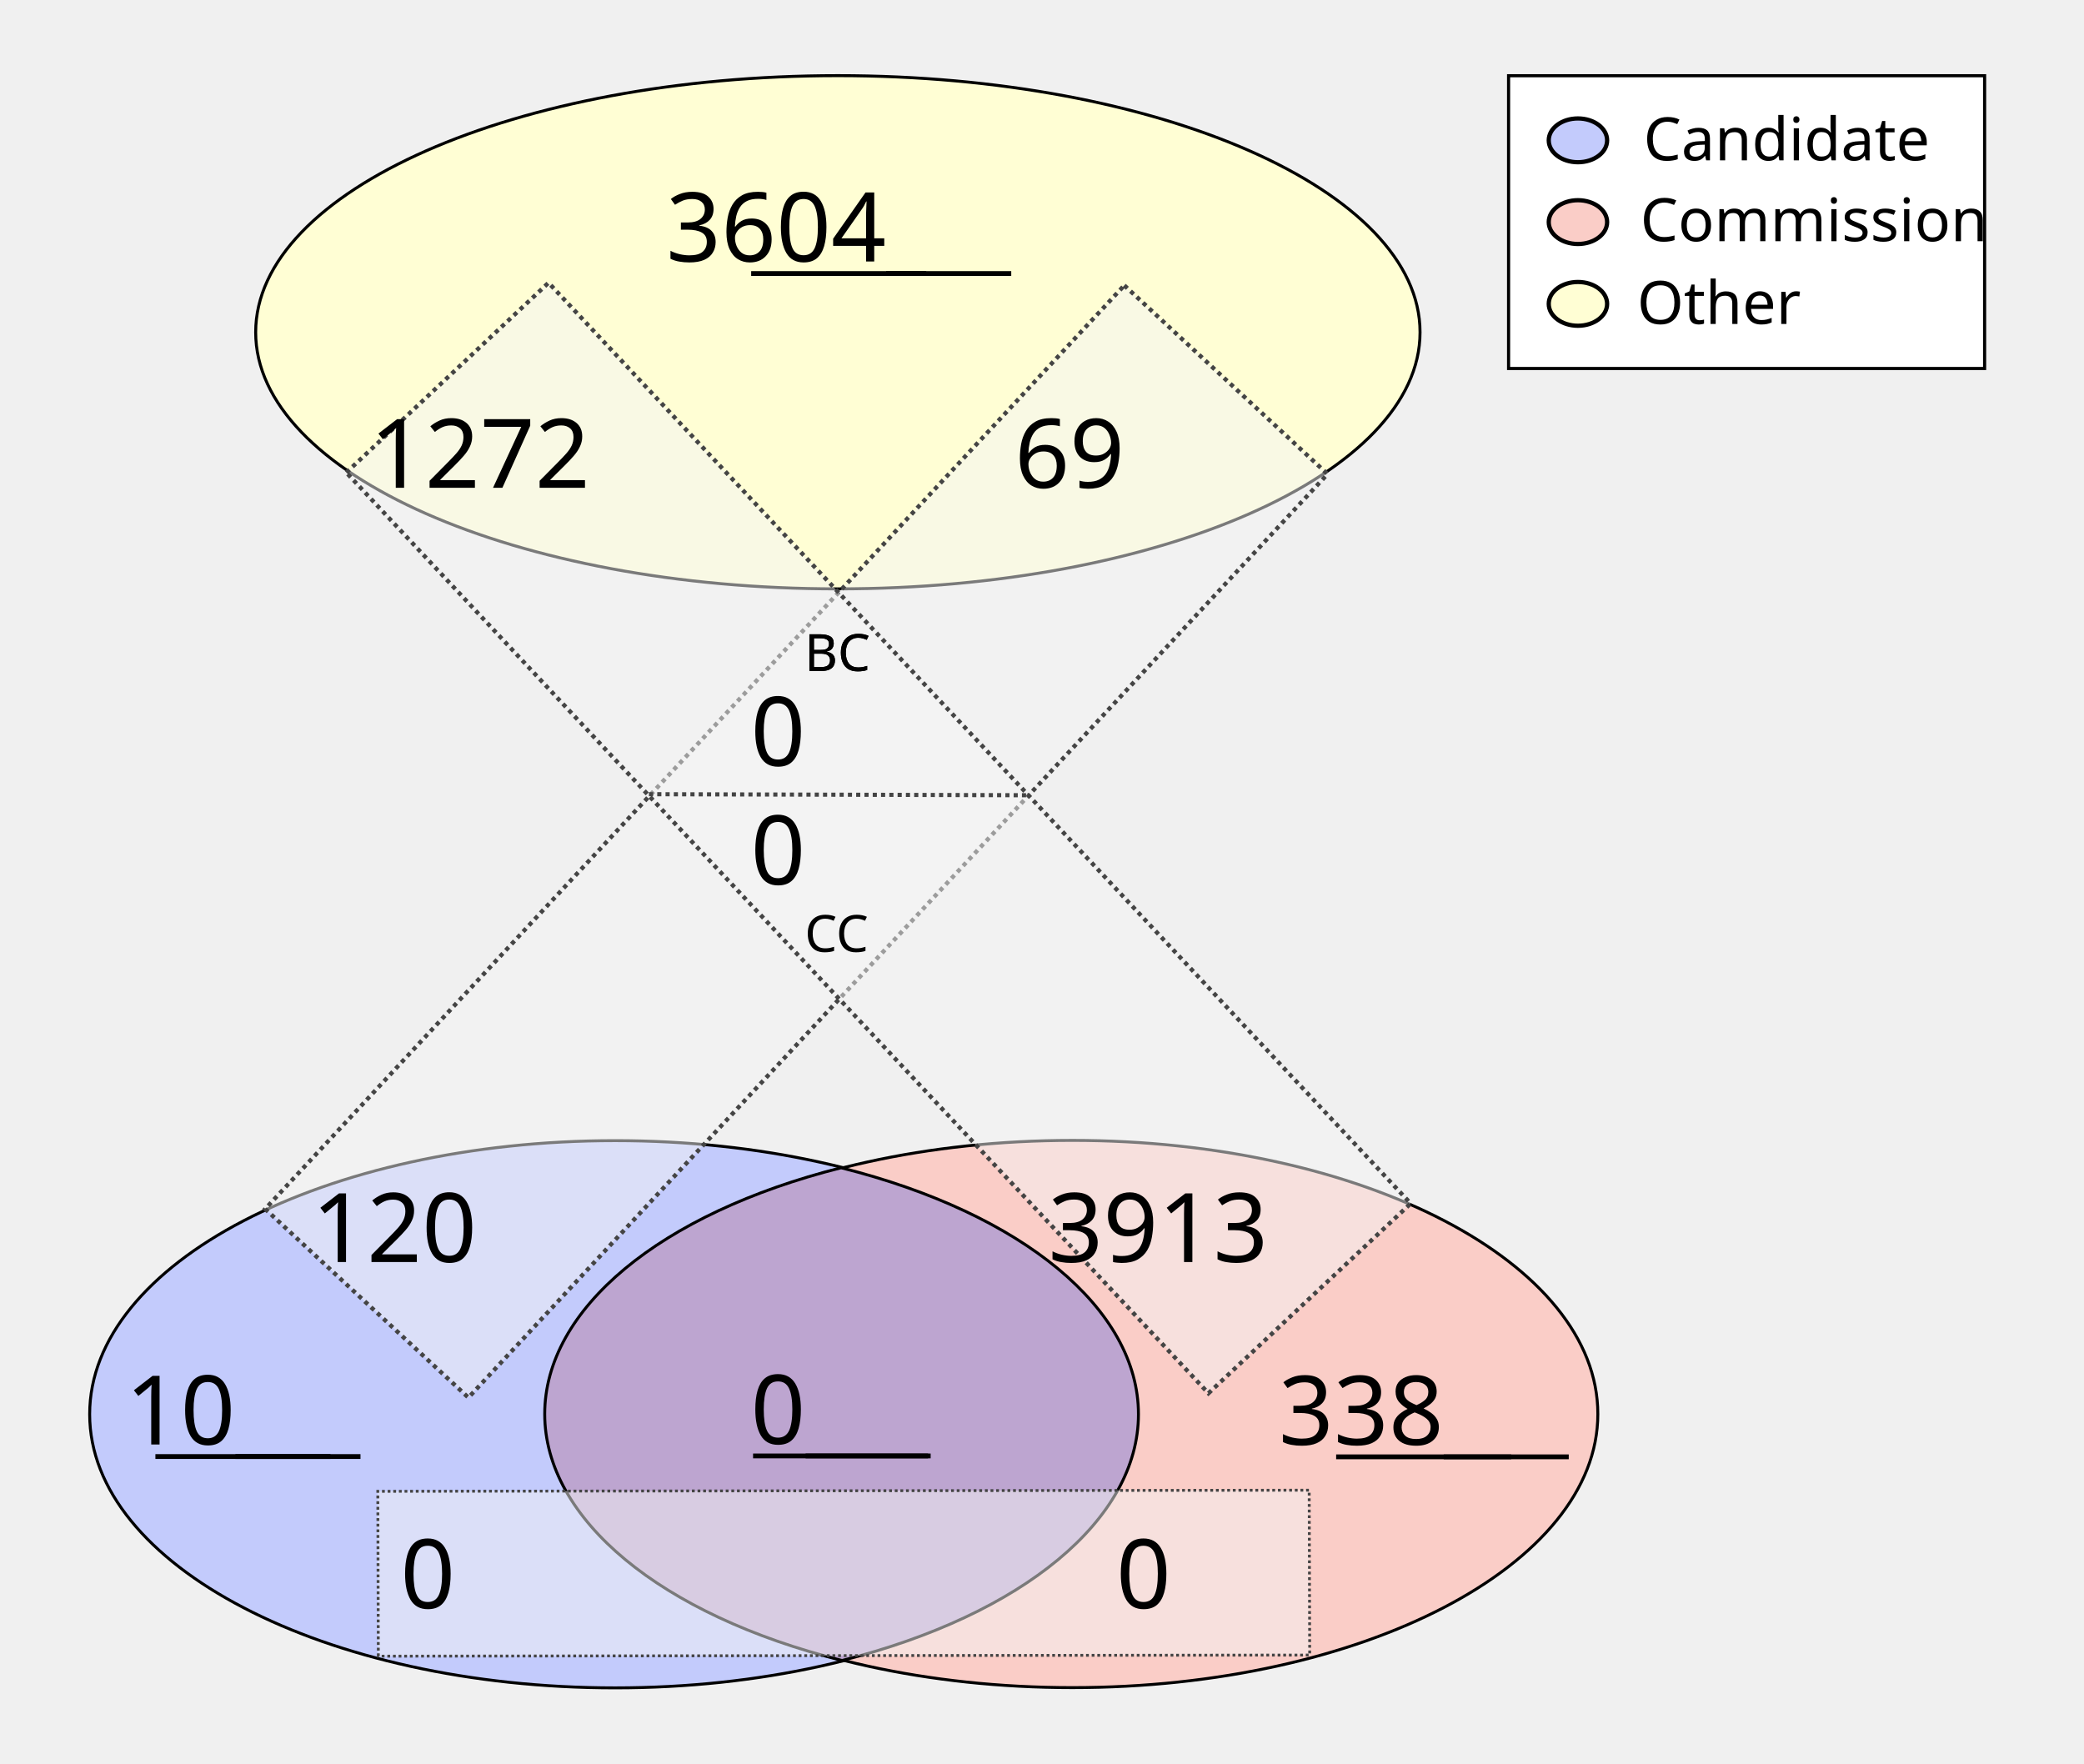
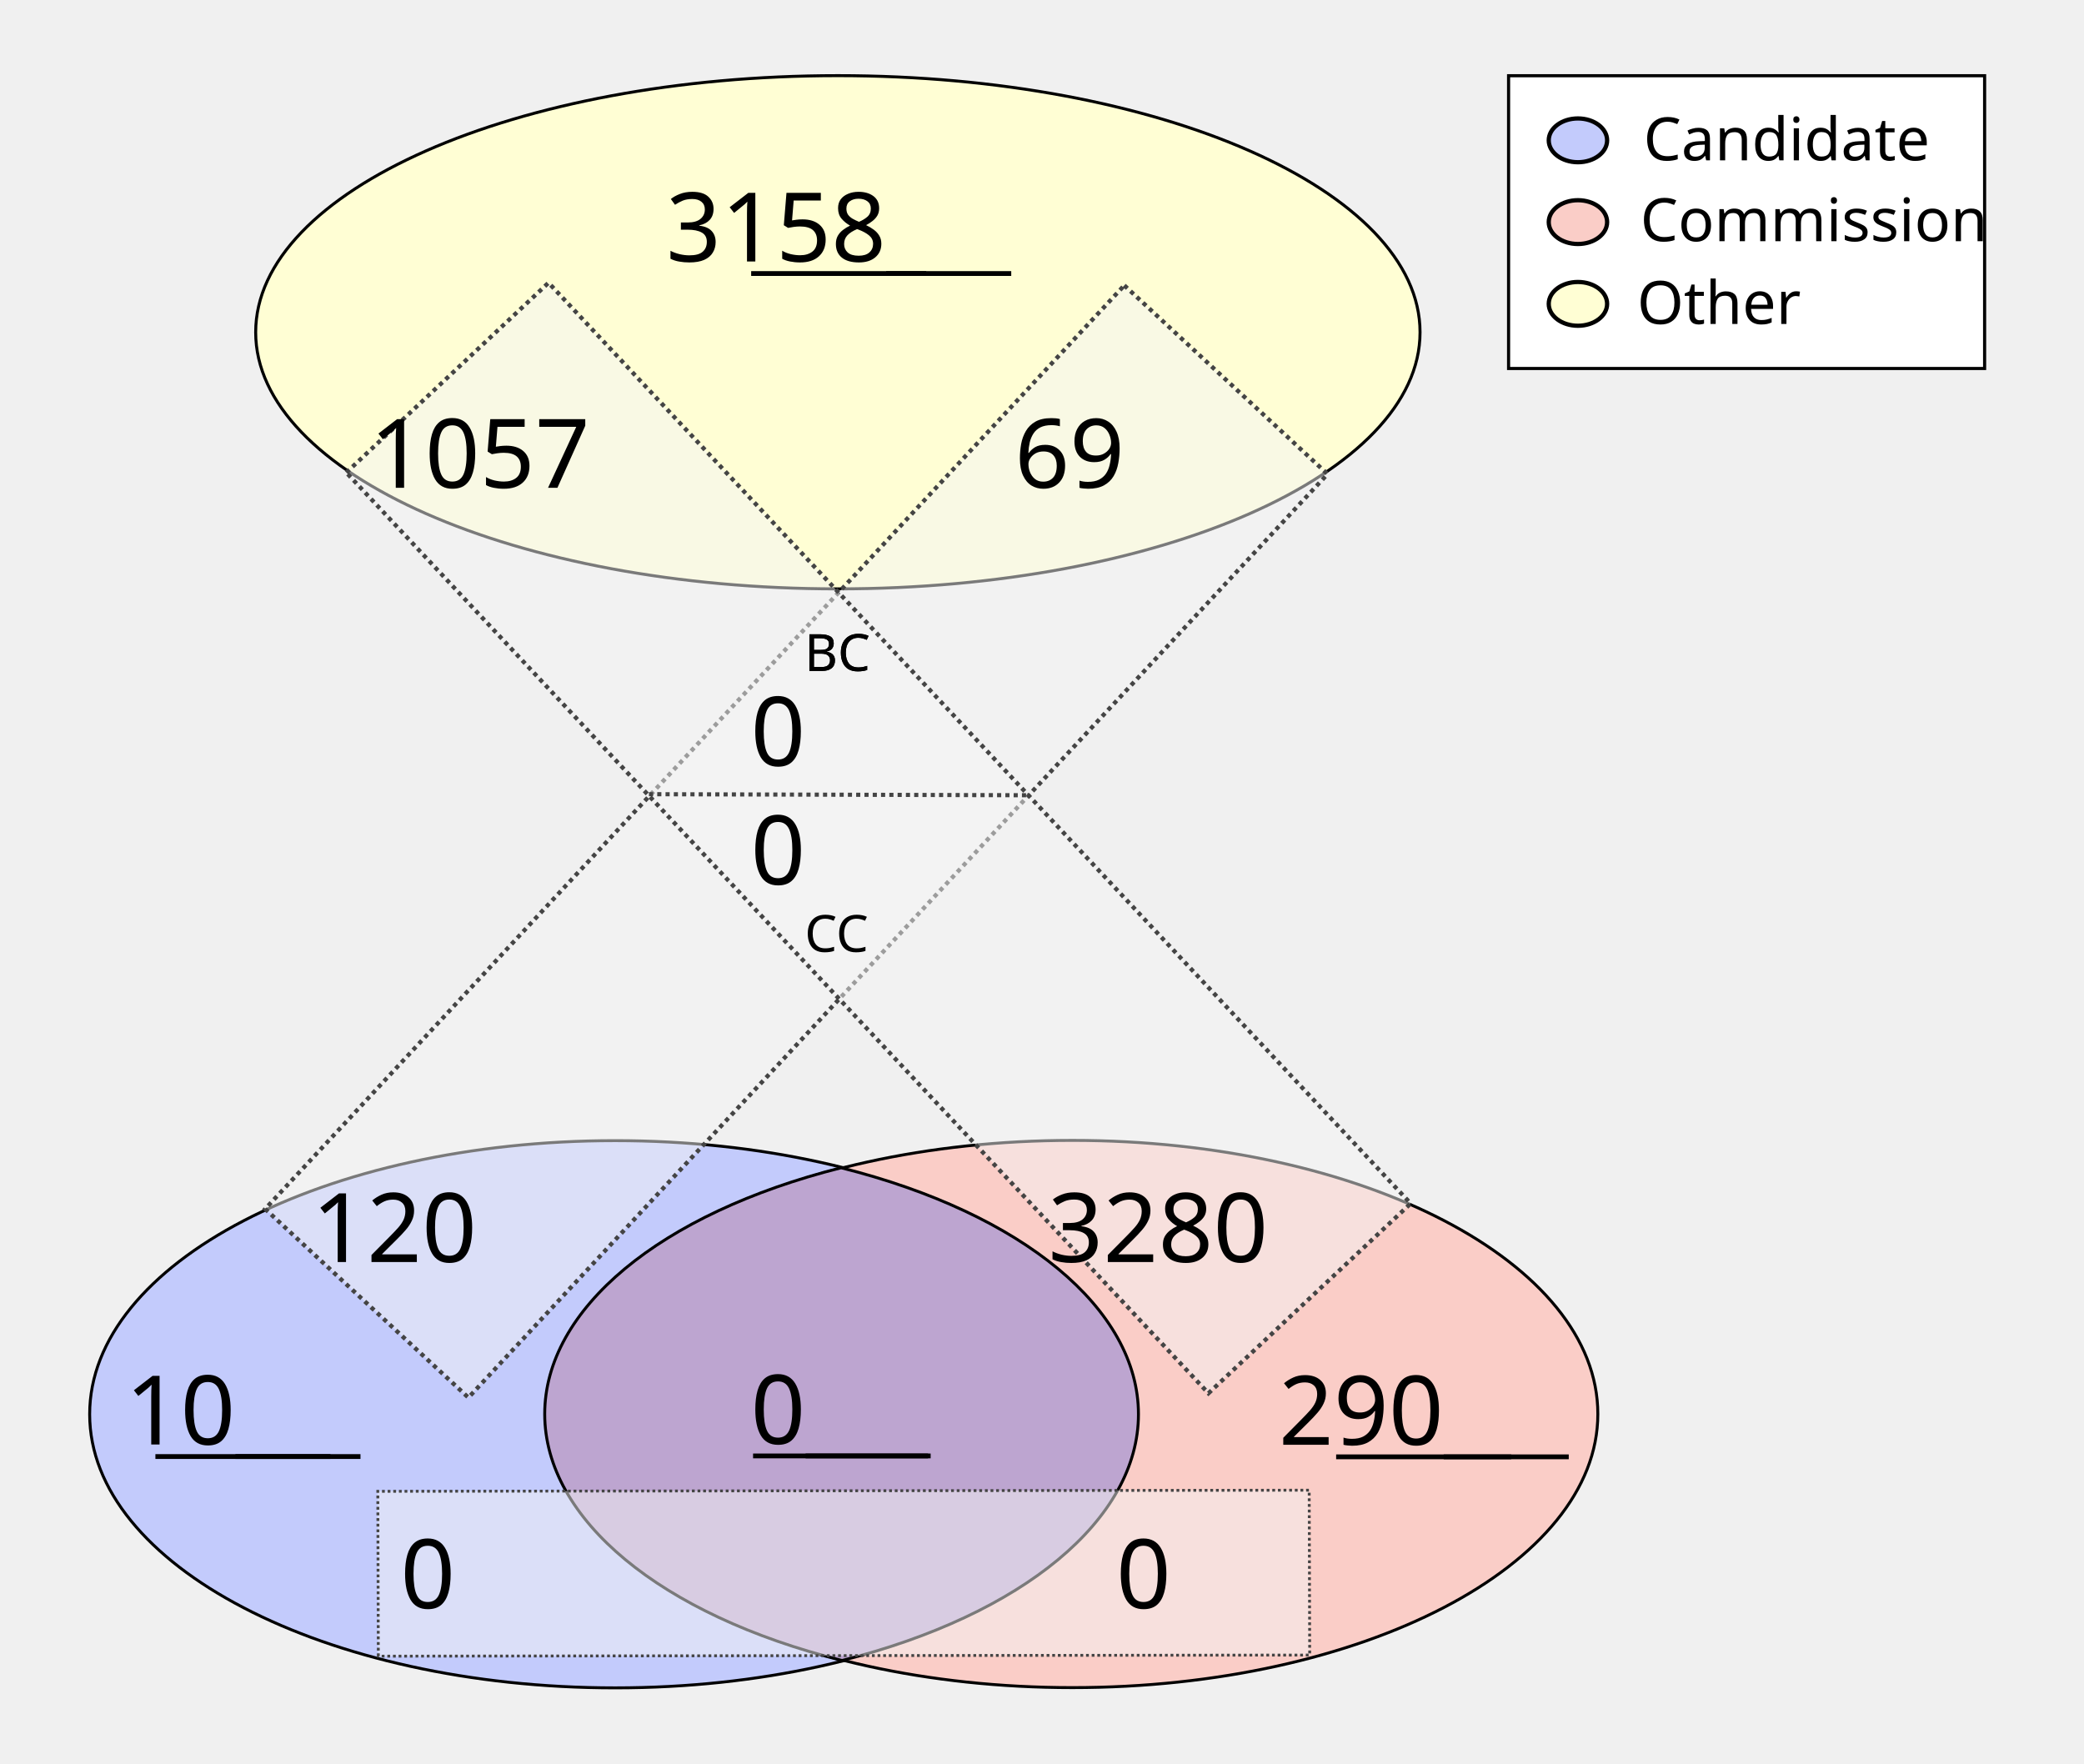
<svg xmlns="http://www.w3.org/2000/svg" height="1100" id="svg8" version="1.1" viewBox="0 0 343.958 291.042" width="1300">
  <defs id="defs2" />
  <g id="layer1">
    <ellipse cx="138.286" cy="54.835" id="path24" rx="96.088" ry="42.351" style="fill:#fffed4;fill-opacity:1;stroke:#000000;stroke-width:0.492;stroke-miterlimit:4;stroke-dasharray:none;stroke-opacity:1" />
    <g id="g907" transform="matrix(1.962533,0,0,1.962533,-64.58012,-27.26514)">
      <g id="g879" transform="translate(-3.274867,-53.25647)">
        <ellipse cx="87.914" cy="186.08" id="ellipse858" rx="44.192" ry="23.009" style="fill:#c3cbfc;fill-opacity:1;stroke:#000000;stroke-width:0.246;stroke-miterlimit:4;stroke-dasharray:none;stroke-opacity:1" />
        <ellipse cx="126.366" cy="186.059" id="ellipse860" rx="44.192" ry="23.009" style="fill:#facdc7;fill-opacity:1;stroke:#000000;stroke-width:0.246;stroke-miterlimit:4;stroke-dasharray:none;stroke-opacity:1" />
      </g>
      <path d="m 103.641,112.096 a 44.192,23.009 0 0 0 -24.925,20.707 44.192,23.009 0 0 0 25.008,20.727 44.192,23.009 0 0 0 24.925,-20.707 44.192,23.009 0 0 0 -25.007,-20.728 z" id="ellipse851" style="fill:#bda5d0;fill-opacity:1;stroke:#000000;stroke-width:0.246;stroke-miterlimit:4;stroke-dasharray:none;stroke-opacity:1" />
    </g>
    <rect height="208.179" id="rect933" style="fill:#f4f5f4;fill-opacity:0.5;stroke:#444444;stroke-width:0.702;stroke-miterlimit:4;stroke-dasharray:0.702, 0.702;stroke-dashoffset:0;stroke-opacity:1" transform="matrix(0.7329151,0.6803202,-0.6811319,0.7321608,0,0)" width="45.771" x="167.941" y="-91.72" />
    <rect height="153.722" id="rect953" style="fill:#f4f5f4;fill-opacity:0.5;stroke:#444444;stroke-width:0.465;stroke-miterlimit:4;stroke-dasharray:0.465, 0.465;stroke-dashoffset:0;stroke-opacity:1" transform="matrix(-0.00311427,-0.9999952,0.9999993,-0.00120604,0,0)" width="27.209" x="-273.408" y="61.589" />
    <text id="other_nodes" style="font-style:normal;font-variant:normal;font-weight:normal;font-stretch:normal;font-size:15.875px;line-height:1.25;font-family:Calibri;-inkscape-font-specification:Calibri;text-align:center;text-decoration: underline;text-decoration-line: underline;text-anchor:middle;fill:#000000;fill-opacity:1;stroke:none;stroke-width:0.487" x="138.423" xml:space="preserve" y="43.159">
-       <tspan id="tspan974" style="font-style:normal;font-variant:normal;font-weight:normal;font-stretch:normal;font-size:15.875px;font-family:Calibri;-inkscape-font-specification:Calibri;text-align:center;text-anchor:middle;stroke-width:0.487" x="138.423" y="43.159">3604</tspan>
+       <tspan id="tspan974" style="font-style:normal;font-variant:normal;font-weight:normal;font-stretch:normal;font-size:15.875px;font-family:Calibri;-inkscape-font-specification:Calibri;text-align:center;text-anchor:middle;stroke-width:0.487" x="138.423" y="43.159">3158</tspan>
    </text>
    <text id="cand_nodes" style="font-style:normal;font-variant:normal;font-weight:normal;font-stretch:normal;font-size:15.875px;line-height:1.25;font-family:Calibri;-inkscape-font-specification:Calibri;text-align:center;text-decoration: underline;text-decoration-line: underline;text-anchor:middle;fill:#000000;fill-opacity:1;stroke:none;stroke-width:0.487" x="40.095" xml:space="preserve" y="238.401">
      <tspan id="tspan986" style="font-style:normal;font-variant:normal;font-weight:normal;font-stretch:normal;font-size:15.875px;font-family:Calibri;-inkscape-font-specification:Calibri;text-align:center;text-anchor:middle;stroke-width:0.487" x="40.095" y="238.401">10</tspan>
    </text>
    <text id="comm_nodes" style="font-style:normal;font-variant:normal;font-weight:normal;font-stretch:normal;font-size:15.875px;line-height:1.25;font-family:Calibri;-inkscape-font-specification:Calibri;text-align:center;text-decoration: underline;text-decoration-line: underline;text-anchor:middle;fill:#000000;fill-opacity:1;stroke:none;stroke-width:0.487" x="234.976" xml:space="preserve" y="238.447">
-       <tspan id="tspan1013" style="font-style:normal;font-variant:normal;font-weight:normal;font-stretch:normal;font-size:15.875px;font-family:Calibri;-inkscape-font-specification:Calibri;text-align:center;text-anchor:middle;stroke-width:0.487" x="234.976" y="238.447">338</tspan>
+       <tspan id="tspan1013" style="font-style:normal;font-variant:normal;font-weight:normal;font-stretch:normal;font-size:15.875px;font-family:Calibri;-inkscape-font-specification:Calibri;text-align:center;text-anchor:middle;stroke-width:0.487" x="234.976" y="238.447">290</tspan>
    </text>
    <text id="co-au" style="font-style:normal;font-variant:normal;font-weight:normal;font-stretch:normal;font-size:15.875px;line-height:1.25;font-family:Calibri;-inkscape-font-specification:Calibri;text-align:center;text-decoration: underline;text-decoration-line: underline;text-anchor:middle;fill:#000000;fill-opacity:1;stroke:none;stroke-width:0.487" x="138.741" xml:space="preserve" y="238.3">
      <tspan id="tspan978" style="font-style:normal;font-variant:normal;font-weight:normal;font-stretch:normal;font-size:15.875px;font-family:Calibri;-inkscape-font-specification:Calibri;text-align:center;text-anchor:middle;stroke-width:0.487" x="138.741" y="238.3">0</tspan>
    </text>
    <rect height="208.179" id="rect1080" style="fill:#f4f5f4;fill-opacity:0.5;stroke:#444444;stroke-width:0.702;stroke-miterlimit:4;stroke-dasharray:0.702, 0.702;stroke-dashoffset:0;stroke-opacity:1" transform="matrix(0.7291825,-0.6843193,0.6835109,0.7299403,0,0)" width="45.771" x="-11.583" y="95.981" />
    <text id="cand-comm" style="font-style:normal;font-weight:normal;font-size:15.875px;line-height:1.25;font-family:sans-serif;text-align:center;text-anchor:middle;fill:#000000;fill-opacity:1;stroke:none;stroke-width:0.487" x="80.939" xml:space="preserve" y="265.422">
      <tspan id="tspan1082" style="font-size:15.875px;text-align:center;text-anchor:middle;stroke-width:0.487" x="80.939" y="265.422">0</tspan>
    </text>
    <text id="comm-cand" style="font-style:normal;font-weight:normal;font-size:15.875px;line-height:1.25;font-family:sans-serif;text-align:center;text-anchor:middle;fill:#000000;fill-opacity:1;stroke:none;stroke-width:0.487" x="199.067" xml:space="preserve" y="265.422">
      <tspan id="tspan1086" style="font-size:15.875px;text-align:center;text-anchor:middle;stroke-width:0.487" x="199.067" y="265.422">0</tspan>
    </text>
    <text id="cand-other" style="font-style:normal;font-variant:normal;font-weight:normal;font-stretch:normal;font-size:15.875px;line-height:1.25;font-family:Calibri;-inkscape-font-specification:Calibri;text-align:center;text-anchor:middle;fill:#000000;fill-opacity:1;stroke:none;stroke-width:0.487" x="75.409" xml:space="preserve" y="208.278">
      <tspan id="tspan1094" style="font-style:normal;font-variant:normal;font-weight:normal;font-stretch:normal;font-size:15.875px;font-family:Calibri;-inkscape-font-specification:Calibri;text-align:center;text-anchor:middle;stroke-width:0.487" x="75.409" y="208.278">120</tspan>
    </text>
    <text id="comm-other" style="font-style:normal;font-variant:normal;font-weight:normal;font-stretch:normal;font-size:15.875px;line-height:1.25;font-family:Calibri;-inkscape-font-specification:Calibri;text-align:center;text-anchor:middle;fill:#000000;fill-opacity:1;stroke:none;stroke-width:0.487" x="201.475" xml:space="preserve" y="208.278">
-       <tspan id="tspan1098" style="font-style:normal;font-variant:normal;font-weight:normal;font-stretch:normal;font-size:15.875px;font-family:Calibri;-inkscape-font-specification:Calibri;text-align:center;text-anchor:middle;stroke-width:0.487" x="201.475" y="208.278">3913</tspan>
+       <tspan id="tspan1098" style="font-style:normal;font-variant:normal;font-weight:normal;font-stretch:normal;font-size:15.875px;font-family:Calibri;-inkscape-font-specification:Calibri;text-align:center;text-anchor:middle;stroke-width:0.487" x="201.475" y="208.278">3280</tspan>
    </text>
    <text id="other-comm" style="font-style:normal;font-variant:normal;font-weight:normal;font-stretch:normal;font-size:15.875px;line-height:1.25;font-family:Calibri;-inkscape-font-specification:Calibri;text-align:center;text-anchor:middle;fill:#000000;fill-opacity:1;stroke:none;stroke-width:0.487" x="89.534" xml:space="preserve" y="80.505">
-       <tspan id="tspan1112" style="font-style:normal;font-variant:normal;font-weight:normal;font-stretch:normal;font-size:15.875px;font-family:Calibri;-inkscape-font-specification:Calibri;text-align:center;text-anchor:middle;stroke-width:0.487" x="89.534" y="80.505">1272</tspan>
+       <tspan id="tspan1112" style="font-style:normal;font-variant:normal;font-weight:normal;font-stretch:normal;font-size:15.875px;font-family:Calibri;-inkscape-font-specification:Calibri;text-align:center;text-anchor:middle;stroke-width:0.487" x="89.534" y="80.505">1057</tspan>
    </text>
    <text id="other-cand" style="font-style:normal;font-variant:normal;font-weight:normal;font-stretch:normal;font-size:15.875px;line-height:1.25;font-family:Calibri;-inkscape-font-specification:Calibri;text-align:center;text-anchor:middle;fill:#000000;fill-opacity:1;stroke:none;stroke-width:0.487" x="186.859" xml:space="preserve" y="80.505">
      <tspan id="tspan1116" style="font-style:normal;font-variant:normal;font-weight:normal;font-stretch:normal;font-size:15.875px;font-family:Calibri;-inkscape-font-specification:Calibri;text-align:center;text-anchor:middle;stroke-width:0.487" x="186.859" y="80.505">69</tspan>
    </text>
    <text id="text1122" style="font-style:normal;font-weight:normal;font-size:8.467px;line-height:1.25;font-family:sans-serif;fill:#000000;fill-opacity:1;stroke:none;stroke-width:0.487" x="132.76" xml:space="preserve" y="110.726">
      <tspan id="tspan1120" style="font-size:8.467px;stroke-width:0.487" x="132.76" y="110.726">BC</tspan>
    </text>
    <text id="bc" style="font-style:normal;font-variant:normal;font-weight:normal;font-stretch:normal;font-size:15.875px;line-height:1.25;font-family:Calibri;-inkscape-font-specification:Calibri;text-align:center;text-anchor:middle;fill:#000000;fill-opacity:1;stroke:none;stroke-width:0.487" x="138.74" xml:space="preserve" y="126.383">
      <tspan id="tspan1136" style="font-style:normal;font-variant:normal;font-weight:normal;font-stretch:normal;font-size:15.875px;font-family:Calibri;-inkscape-font-specification:Calibri;text-align:center;text-anchor:middle;stroke-width:0.487" x="138.74" y="126.383">0</tspan>
    </text>
    <text id="text1126" style="font-style:normal;font-weight:normal;font-size:8.467px;line-height:1.25;font-family:sans-serif;fill:#000000;fill-opacity:1;stroke:none;stroke-width:0.487" x="132.805" xml:space="preserve" y="157.089">
      <tspan id="tspan1124" style="font-size:8.467px;stroke-width:0.487" x="132.805" y="157.089">CC</tspan>
    </text>
    <text id="cc" style="font-style:normal;font-variant:normal;font-weight:normal;font-stretch:normal;font-size:15.875px;line-height:1.25;font-family:Calibri;-inkscape-font-specification:Calibri;text-align:center;text-anchor:middle;fill:#000000;fill-opacity:1;stroke:none;stroke-width:0.487" x="138.744" xml:space="preserve" y="145.967">
      <tspan id="tspan1128" style="font-style:normal;font-variant:normal;font-weight:normal;font-stretch:normal;font-size:15.875px;font-family:Calibri;-inkscape-font-specification:Calibri;text-align:center;text-anchor:middle;stroke-width:0.487" x="138.744" y="145.967">0</tspan>
    </text>
    <path d="m 107.106,131.072 62.947,0.174 v 0 0" id="path46" style="fill:none;stroke:#444444;stroke-width:0.684;stroke-linecap:butt;stroke-linejoin:miter;stroke-miterlimit:4;stroke-dasharray:0.684, 0.684;stroke-dashoffset:0;stroke-opacity:1" />
    <text id="text890" style="font-style:normal;font-weight:normal;font-size:8.467px;line-height:1.25;font-family:sans-serif;fill:#000000;fill-opacity:1;stroke:none;stroke-width:0.487" x="132.76" xml:space="preserve" y="110.726">
      <tspan id="tspan888" style="font-size:8.467px;stroke-width:0.487" x="132.76" y="110.726">BC</tspan>
    </text>
    <rect height="48.318" id="rect870" style="fill:#ffffff;fill-opacity:1;stroke:#000000;stroke-width:0.516;stroke-miterlimit:4;stroke-dasharray:none;stroke-dashoffset:0;stroke-opacity:1" width="78.568" x="248.987" y="12.497" />
    <g id="g151" transform="translate(0.1383428,0.2317149)">
      <ellipse cx="260.295" cy="22.93" id="path872" rx="4.817" ry="3.613" style="fill:#c3cbfc;fill-opacity:1;stroke:#000000;stroke-width:0.702;stroke-miterlimit:4;stroke-dasharray:none;stroke-dashoffset:0;stroke-opacity:1" />
      <ellipse cx="260.295" cy="36.424" id="ellipse874" rx="4.817" ry="3.613" style="fill:#facdc7;fill-opacity:1;stroke:#000000;stroke-width:0.702;stroke-miterlimit:4;stroke-dasharray:none;stroke-dashoffset:0;stroke-opacity:1" />
      <ellipse cx="260.295" cy="49.918" id="ellipse876" rx="4.817" ry="3.613" style="fill:#fffed4;fill-opacity:1;stroke:#000000;stroke-width:0.702;stroke-miterlimit:4;stroke-dasharray:none;stroke-dashoffset:0;stroke-opacity:1" />
      <text id="text1122-9" style="font-style:normal;font-variant:normal;font-weight:normal;font-stretch:normal;font-size:9.878px;line-height:1.25;font-family:Calibri;-inkscape-font-specification:Calibri;fill:#000000;fill-opacity:1;stroke:none;stroke-width:0.487" x="271.11" xml:space="preserve" y="26.234">
        <tspan id="tspan1120-0" style="font-style:normal;font-variant:normal;font-weight:normal;font-stretch:normal;font-size:9.878px;font-family:Calibri;-inkscape-font-specification:Calibri;stroke-width:0.487" x="271.11" y="26.234">Candidate</tspan>
      </text>
      <text id="text902" style="font-style:normal;font-variant:normal;font-weight:normal;font-stretch:normal;font-size:9.878px;line-height:1.25;font-family:Calibri;-inkscape-font-specification:Calibri;fill:#000000;fill-opacity:1;stroke:none;stroke-width:0.487" x="270.581" xml:space="preserve" y="39.578">
        <tspan id="tspan900" style="font-style:normal;font-variant:normal;font-weight:normal;font-stretch:normal;font-size:9.878px;font-family:Calibri;-inkscape-font-specification:Calibri;stroke-width:0.487" x="270.581" y="39.578">Commission</tspan>
      </text>
      <text id="text910" style="font-style:normal;font-weight:normal;font-size:9.878px;line-height:1.25;font-family:sans-serif;fill:#000000;fill-opacity:1;stroke:none;stroke-width:0.487" x="270.051" xml:space="preserve" y="53.231">
        <tspan id="tspan908" style="font-style:normal;font-variant:normal;font-weight:normal;font-stretch:normal;font-size:9.878px;font-family:Calibri;-inkscape-font-specification:Calibri;stroke-width:0.487" x="270.051" y="53.231">Other</tspan>
      </text>
    </g>
  </g>
</svg>
